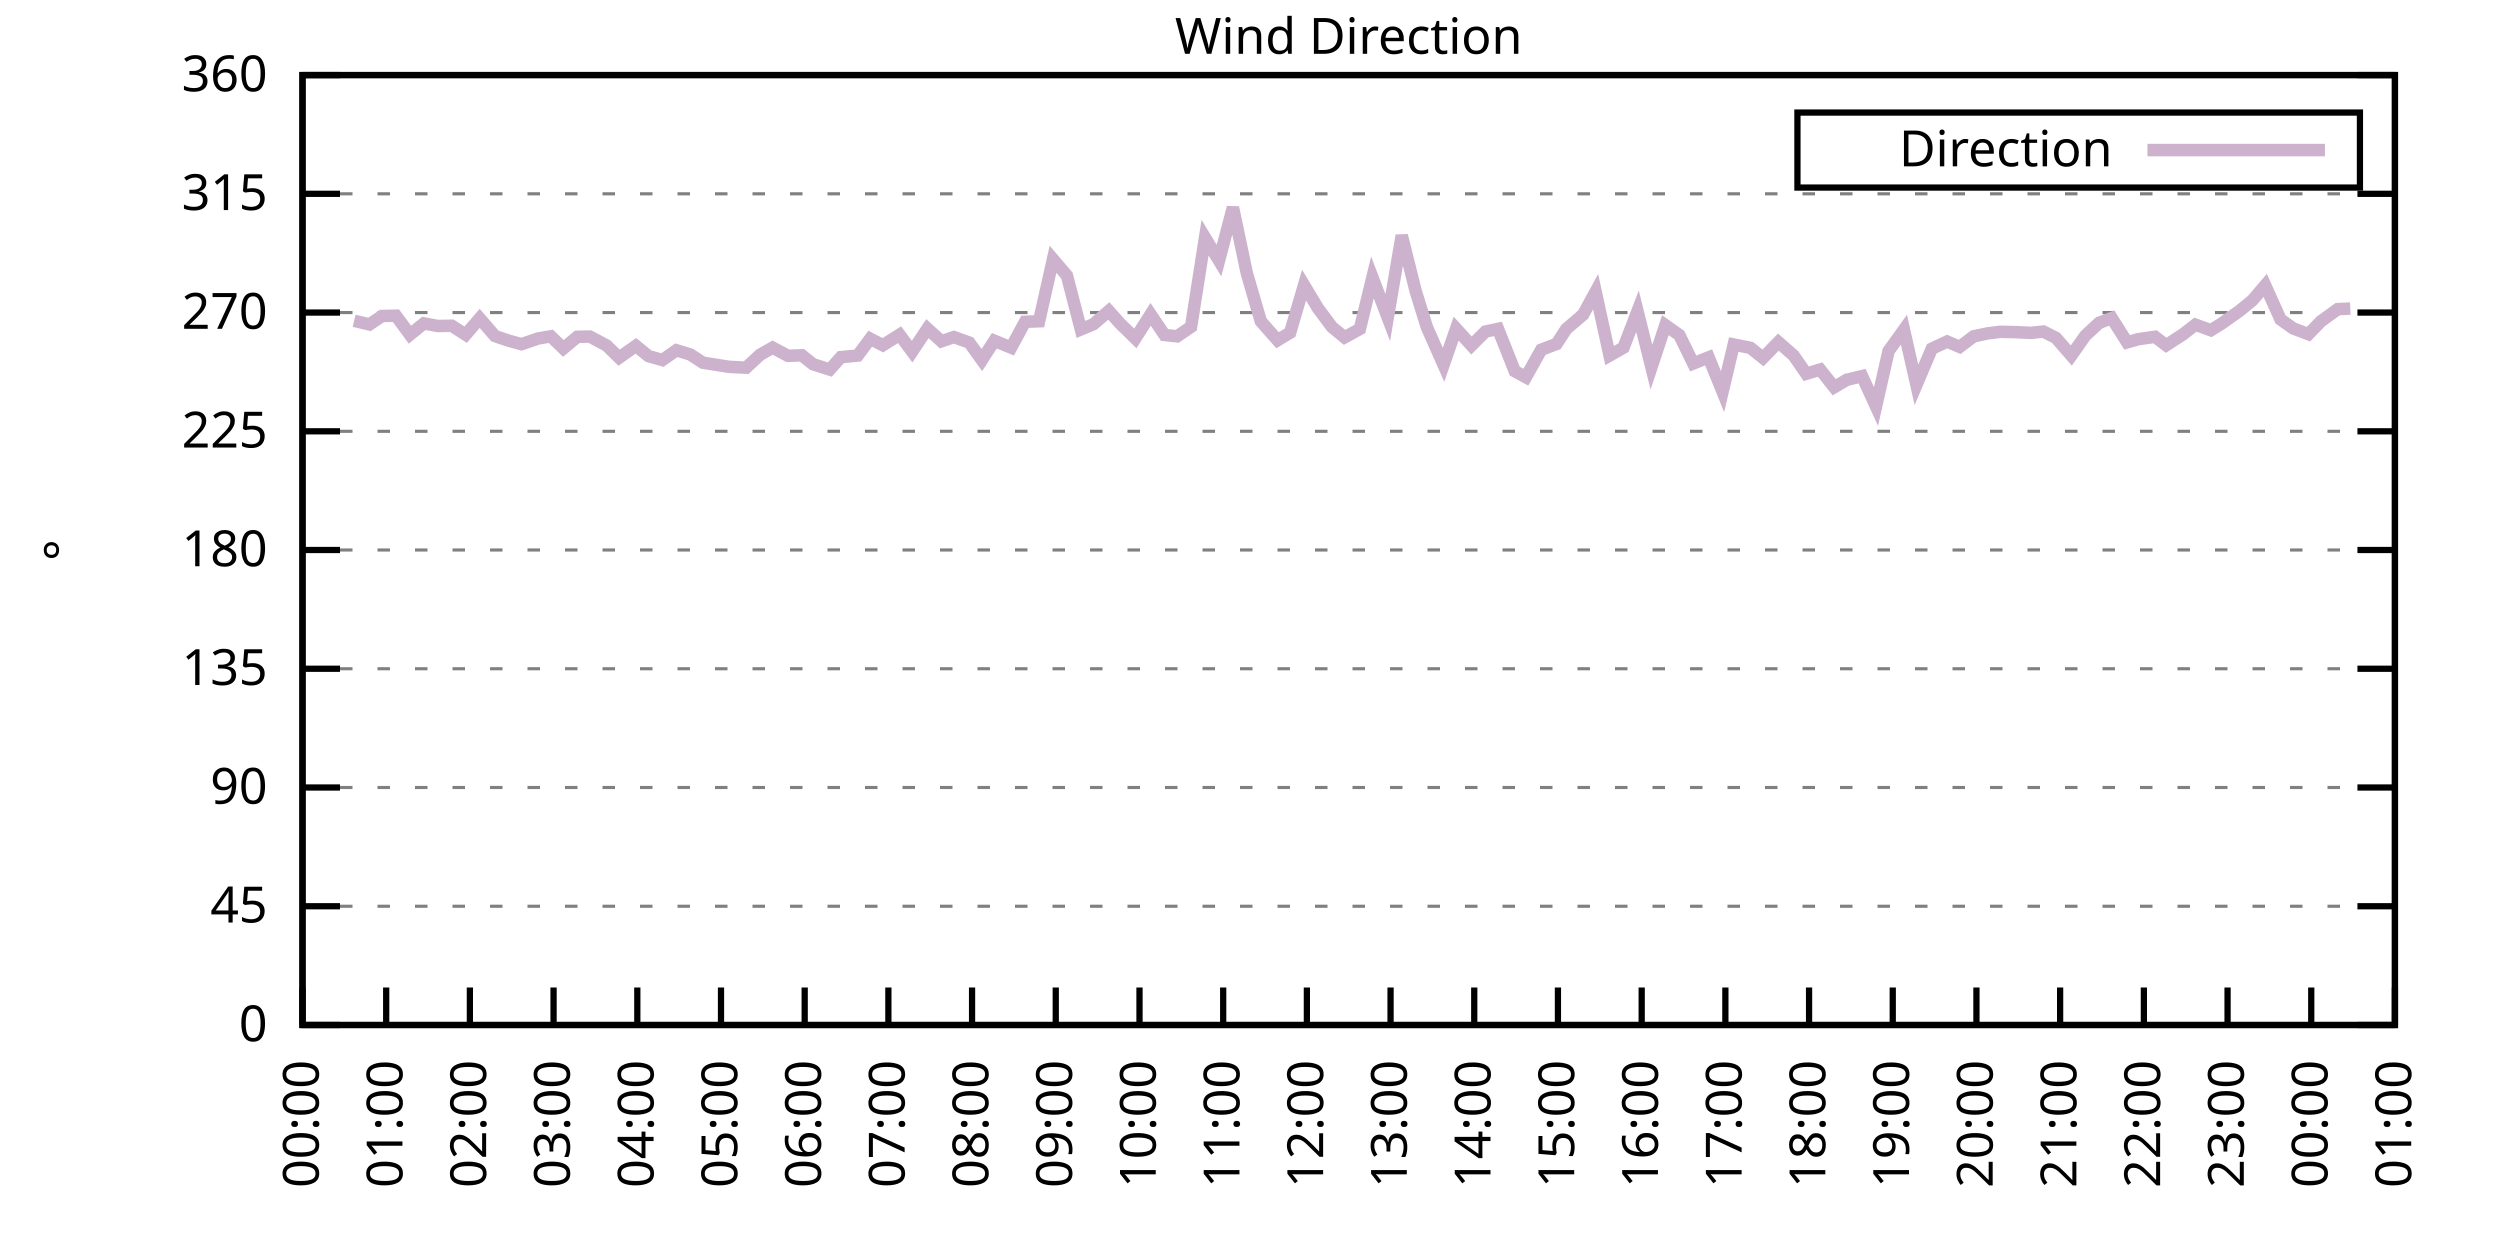
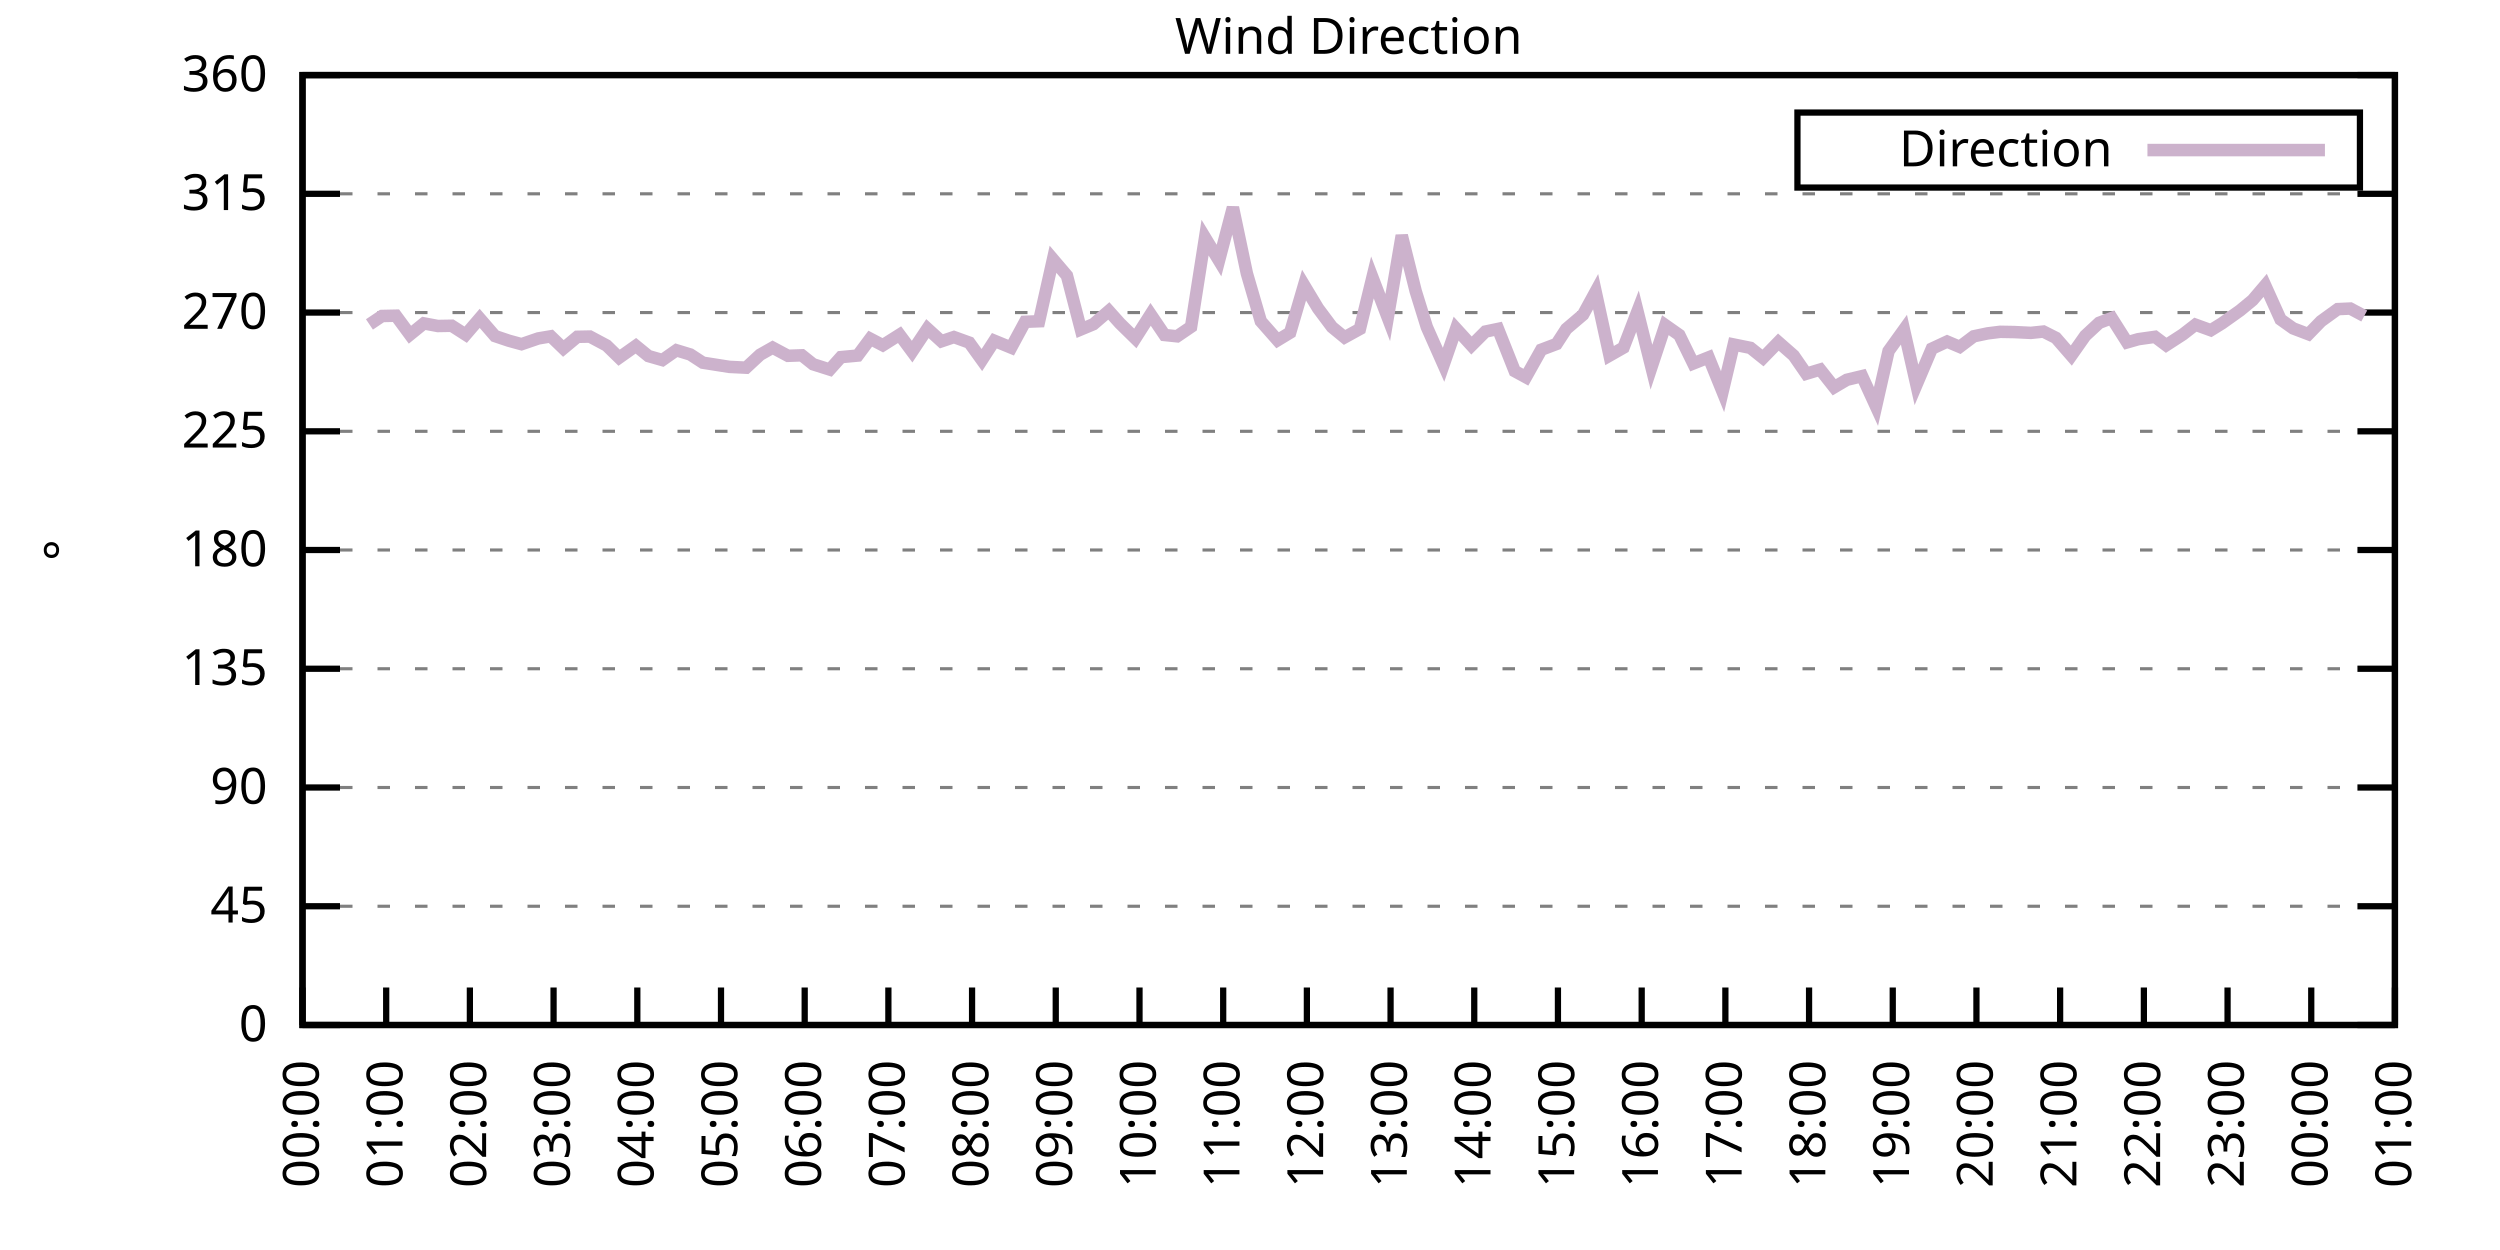
<svg xmlns="http://www.w3.org/2000/svg" xmlns:xlink="http://www.w3.org/1999/xlink" width="400" height="200" viewBox="0 0 400 200">
  <g id="gnuplot_canvas">
    <rect x="0" y="0" width="400" height="200" fill="none" />
    <defs>
      <circle id="gpDot" r="0.5" stroke-width="0.5" stroke="currentColor" />
      <path id="gpPt0" stroke-width="0.333" stroke="currentColor" d="M-1,0 h2 M0,-1 v2" />
      <path id="gpPt1" stroke-width="0.333" stroke="currentColor" d="M-1,-1 L1,1 M1,-1 L-1,1" />
      <path id="gpPt2" stroke-width="0.333" stroke="currentColor" d="M-1,0 L1,0 M0,-1 L0,1 M-1,-1 L1,1 M-1,1 L1,-1" />
      <rect id="gpPt3" stroke-width="0.333" stroke="currentColor" x="-1" y="-1" width="2" height="2" />
      <rect id="gpPt4" stroke-width="0.333" stroke="currentColor" fill="currentColor" x="-1" y="-1" width="2" height="2" />
      <circle id="gpPt5" stroke-width="0.333" stroke="currentColor" cx="0" cy="0" r="1" />
      <use xlink:href="#gpPt5" id="gpPt6" fill="currentColor" stroke="none" />
      <path id="gpPt7" stroke-width="0.333" stroke="currentColor" d="M0,-1.33 L-1.33,0.67 L1.33,0.67 z" />
      <use xlink:href="#gpPt7" id="gpPt8" fill="currentColor" stroke="none" />
      <use xlink:href="#gpPt7" id="gpPt9" stroke="currentColor" transform="rotate(180)" />
      <use xlink:href="#gpPt9" id="gpPt10" fill="currentColor" stroke="none" />
      <use xlink:href="#gpPt3" id="gpPt11" stroke="currentColor" transform="rotate(45)" />
      <use xlink:href="#gpPt11" id="gpPt12" fill="currentColor" stroke="none" />
      <path id="gpPt13" stroke-width="0.333" stroke="currentColor" d="M0,1.330 L1.265,0.411 L0.782,-1.067 L-0.782,-1.076 L-1.265,0.411 z" />
      <use xlink:href="#gpPt13" id="gpPt14" fill="currentColor" stroke="none" />
      <filter id="textbox" filterUnits="objectBoundingBox" x="0" y="0" height="1" width="1">
        <feFlood flood-color="white" flood-opacity="1" result="bgnd" />
        <feComposite in="SourceGraphic" in2="bgnd" operator="atop" />
      </filter>
      <filter id="greybox" filterUnits="objectBoundingBox" x="0" y="0" height="1" width="1">
        <feFlood flood-color="lightgrey" flood-opacity="1" result="grey" />
        <feComposite in="SourceGraphic" in2="grey" operator="atop" />
      </filter>
    </defs>
    <g fill="none" color="white" stroke="currentColor" stroke-width="1.00" stroke-linecap="butt" stroke-linejoin="miter">
</g>
    <g fill="none" color="black" stroke="currentColor" stroke-width="1.00" stroke-linecap="butt" stroke-linejoin="miter">
      <g stroke="none" shape-rendering="crispEdges">
        <polygon fill="rgb(255, 255, 255)" points="48.40,164.00 383.18,164.00 383.18,12.02 48.40,12.02 " />
      </g>
    </g>
    <g fill="none" color="black" stroke="currentColor" stroke-width="1.00" stroke-linecap="butt" stroke-linejoin="miter">
</g>
    <g fill="none" color="black" stroke="black" stroke-width="0.50" stroke-linecap="butt" stroke-linejoin="miter">
</g>
    <g fill="none" color="gray" stroke="currentColor" stroke-width="0.50" stroke-linecap="butt" stroke-linejoin="miter">
      <path stroke="gray" stroke-dasharray="2,4" class="gridline" d="M48.40,164.00 L383.19,164.00  " />
    </g>
    <g fill="none" color="gray" stroke="gray" stroke-width="1.00" stroke-linecap="butt" stroke-linejoin="miter">
</g>
    <g fill="none" color="black" stroke="currentColor" stroke-width="1.00" stroke-linecap="butt" stroke-linejoin="miter">
      <path stroke="black" d="M48.40,164.00 L54.40,164.00 M383.19,164.00 L377.19,164.00  " />
      <g transform="translate(42.80,166.60)" stroke="none" fill="black" font-family="Sans" font-size="8.00" text-anchor="end">
        <text>
          <tspan font-family="Sans"> 0</tspan>
        </text>
      </g>
    </g>
    <g fill="none" color="black" stroke="currentColor" stroke-width="1.00" stroke-linecap="butt" stroke-linejoin="miter">
</g>
    <g fill="none" color="black" stroke="black" stroke-width="0.50" stroke-linecap="butt" stroke-linejoin="miter">
</g>
    <g fill="none" color="gray" stroke="currentColor" stroke-width="0.50" stroke-linecap="butt" stroke-linejoin="miter">
      <path stroke="gray" stroke-dasharray="2,4" class="gridline" d="M48.40,145.00 L383.19,145.00  " />
    </g>
    <g fill="none" color="gray" stroke="gray" stroke-width="1.00" stroke-linecap="butt" stroke-linejoin="miter">
</g>
    <g fill="none" color="black" stroke="currentColor" stroke-width="1.00" stroke-linecap="butt" stroke-linejoin="miter">
      <path stroke="black" d="M48.40,145.00 L54.40,145.00 M383.19,145.00 L377.19,145.00  " />
      <g transform="translate(42.80,147.60)" stroke="none" fill="black" font-family="Sans" font-size="8.00" text-anchor="end">
        <text>
          <tspan font-family="Sans"> 45</tspan>
        </text>
      </g>
    </g>
    <g fill="none" color="black" stroke="currentColor" stroke-width="1.00" stroke-linecap="butt" stroke-linejoin="miter">
</g>
    <g fill="none" color="black" stroke="black" stroke-width="0.50" stroke-linecap="butt" stroke-linejoin="miter">
</g>
    <g fill="none" color="gray" stroke="currentColor" stroke-width="0.50" stroke-linecap="butt" stroke-linejoin="miter">
      <path stroke="gray" stroke-dasharray="2,4" class="gridline" d="M48.40,126.00 L383.19,126.00  " />
    </g>
    <g fill="none" color="gray" stroke="gray" stroke-width="1.00" stroke-linecap="butt" stroke-linejoin="miter">
</g>
    <g fill="none" color="black" stroke="currentColor" stroke-width="1.00" stroke-linecap="butt" stroke-linejoin="miter">
      <path stroke="black" d="M48.40,126.00 L54.40,126.00 M383.19,126.00 L377.19,126.00  " />
      <g transform="translate(42.80,128.60)" stroke="none" fill="black" font-family="Sans" font-size="8.00" text-anchor="end">
        <text>
          <tspan font-family="Sans"> 90</tspan>
        </text>
      </g>
    </g>
    <g fill="none" color="black" stroke="currentColor" stroke-width="1.00" stroke-linecap="butt" stroke-linejoin="miter">
</g>
    <g fill="none" color="black" stroke="black" stroke-width="0.50" stroke-linecap="butt" stroke-linejoin="miter">
</g>
    <g fill="none" color="gray" stroke="currentColor" stroke-width="0.50" stroke-linecap="butt" stroke-linejoin="miter">
      <path stroke="gray" stroke-dasharray="2,4" class="gridline" d="M48.40,107.00 L383.19,107.00  " />
    </g>
    <g fill="none" color="gray" stroke="gray" stroke-width="1.00" stroke-linecap="butt" stroke-linejoin="miter">
</g>
    <g fill="none" color="black" stroke="currentColor" stroke-width="1.00" stroke-linecap="butt" stroke-linejoin="miter">
      <path stroke="black" d="M48.40,107.00 L54.40,107.00 M383.19,107.00 L377.19,107.00  " />
      <g transform="translate(42.80,109.60)" stroke="none" fill="black" font-family="Sans" font-size="8.00" text-anchor="end">
        <text>
          <tspan font-family="Sans"> 135</tspan>
        </text>
      </g>
    </g>
    <g fill="none" color="black" stroke="currentColor" stroke-width="1.00" stroke-linecap="butt" stroke-linejoin="miter">
</g>
    <g fill="none" color="black" stroke="black" stroke-width="0.50" stroke-linecap="butt" stroke-linejoin="miter">
</g>
    <g fill="none" color="gray" stroke="currentColor" stroke-width="0.50" stroke-linecap="butt" stroke-linejoin="miter">
      <path stroke="gray" stroke-dasharray="2,4" class="gridline" d="M48.40,88.00 L383.19,88.00  " />
    </g>
    <g fill="none" color="gray" stroke="gray" stroke-width="1.00" stroke-linecap="butt" stroke-linejoin="miter">
</g>
    <g fill="none" color="black" stroke="currentColor" stroke-width="1.00" stroke-linecap="butt" stroke-linejoin="miter">
      <path stroke="black" d="M48.40,88.00 L54.40,88.00 M383.19,88.00 L377.19,88.00  " />
      <g transform="translate(42.80,90.60)" stroke="none" fill="black" font-family="Sans" font-size="8.00" text-anchor="end">
        <text>
          <tspan font-family="Sans"> 180</tspan>
        </text>
      </g>
    </g>
    <g fill="none" color="black" stroke="currentColor" stroke-width="1.00" stroke-linecap="butt" stroke-linejoin="miter">
</g>
    <g fill="none" color="black" stroke="black" stroke-width="0.50" stroke-linecap="butt" stroke-linejoin="miter">
</g>
    <g fill="none" color="gray" stroke="currentColor" stroke-width="0.50" stroke-linecap="butt" stroke-linejoin="miter">
      <path stroke="gray" stroke-dasharray="2,4" class="gridline" d="M48.40,69.01 L383.19,69.01  " />
    </g>
    <g fill="none" color="gray" stroke="gray" stroke-width="1.00" stroke-linecap="butt" stroke-linejoin="miter">
</g>
    <g fill="none" color="black" stroke="currentColor" stroke-width="1.00" stroke-linecap="butt" stroke-linejoin="miter">
      <path stroke="black" d="M48.40,69.01 L54.40,69.01 M383.19,69.01 L377.19,69.01  " />
      <g transform="translate(42.80,71.61)" stroke="none" fill="black" font-family="Sans" font-size="8.00" text-anchor="end">
        <text>
          <tspan font-family="Sans"> 225</tspan>
        </text>
      </g>
    </g>
    <g fill="none" color="black" stroke="currentColor" stroke-width="1.00" stroke-linecap="butt" stroke-linejoin="miter">
</g>
    <g fill="none" color="black" stroke="black" stroke-width="0.50" stroke-linecap="butt" stroke-linejoin="miter">
</g>
    <g fill="none" color="gray" stroke="currentColor" stroke-width="0.50" stroke-linecap="butt" stroke-linejoin="miter">
      <path stroke="gray" stroke-dasharray="2,4" class="gridline" d="M48.40,50.01 L383.19,50.01  " />
    </g>
    <g fill="none" color="gray" stroke="gray" stroke-width="1.00" stroke-linecap="butt" stroke-linejoin="miter">
</g>
    <g fill="none" color="black" stroke="currentColor" stroke-width="1.00" stroke-linecap="butt" stroke-linejoin="miter">
      <path stroke="black" d="M48.40,50.01 L54.40,50.01 M383.19,50.01 L377.19,50.01  " />
      <g transform="translate(42.80,52.61)" stroke="none" fill="black" font-family="Sans" font-size="8.00" text-anchor="end">
        <text>
          <tspan font-family="Sans"> 270</tspan>
        </text>
      </g>
    </g>
    <g fill="none" color="black" stroke="currentColor" stroke-width="1.00" stroke-linecap="butt" stroke-linejoin="miter">
</g>
    <g fill="none" color="black" stroke="black" stroke-width="0.50" stroke-linecap="butt" stroke-linejoin="miter">
</g>
    <g fill="none" color="gray" stroke="currentColor" stroke-width="0.50" stroke-linecap="butt" stroke-linejoin="miter">
      <path stroke="gray" stroke-dasharray="2,4" class="gridline" d="M48.40,31.01 L383.19,31.01  " />
    </g>
    <g fill="none" color="gray" stroke="gray" stroke-width="1.00" stroke-linecap="butt" stroke-linejoin="miter">
</g>
    <g fill="none" color="black" stroke="currentColor" stroke-width="1.00" stroke-linecap="butt" stroke-linejoin="miter">
      <path stroke="black" d="M48.40,31.01 L54.40,31.01 M383.19,31.01 L377.19,31.01  " />
      <g transform="translate(42.80,33.61)" stroke="none" fill="black" font-family="Sans" font-size="8.00" text-anchor="end">
        <text>
          <tspan font-family="Sans"> 315</tspan>
        </text>
      </g>
    </g>
    <g fill="none" color="black" stroke="currentColor" stroke-width="1.00" stroke-linecap="butt" stroke-linejoin="miter">
</g>
    <g fill="none" color="black" stroke="black" stroke-width="0.50" stroke-linecap="butt" stroke-linejoin="miter">
</g>
    <g fill="none" color="gray" stroke="currentColor" stroke-width="0.50" stroke-linecap="butt" stroke-linejoin="miter">
      <path stroke="gray" stroke-dasharray="2,4" class="gridline" d="M48.40,12.01 L383.19,12.01  " />
    </g>
    <g fill="none" color="gray" stroke="gray" stroke-width="1.00" stroke-linecap="butt" stroke-linejoin="miter">
</g>
    <g fill="none" color="black" stroke="currentColor" stroke-width="1.00" stroke-linecap="butt" stroke-linejoin="miter">
      <path stroke="black" d="M48.40,12.01 L54.40,12.01 M383.19,12.01 L377.19,12.01  " />
      <g transform="translate(42.80,14.61)" stroke="none" fill="black" font-family="Sans" font-size="8.00" text-anchor="end">
        <text>
          <tspan font-family="Sans"> 360</tspan>
        </text>
      </g>
    </g>
    <g fill="none" color="black" stroke="currentColor" stroke-width="1.00" stroke-linecap="butt" stroke-linejoin="miter">
      <path stroke="black" d="M48.40,164.00 L48.40,158.00  " />
      <g transform="translate(51.00,169.60) rotate(270.00)" stroke="none" fill="black" font-family="Sans" font-size="8.00" text-anchor="end">
        <text>
          <tspan font-family="Sans">00:00</tspan>
        </text>
      </g>
    </g>
    <g fill="none" color="black" stroke="currentColor" stroke-width="1.00" stroke-linecap="butt" stroke-linejoin="miter">
      <path stroke="black" d="M61.79,164.00 L61.79,158.00  " />
      <g transform="translate(64.39,169.60) rotate(270.00)" stroke="none" fill="black" font-family="Sans" font-size="8.00" text-anchor="end">
        <text>
          <tspan font-family="Sans">01:00</tspan>
        </text>
      </g>
    </g>
    <g fill="none" color="black" stroke="currentColor" stroke-width="1.00" stroke-linecap="butt" stroke-linejoin="miter">
      <path stroke="black" d="M75.18,164.00 L75.18,158.00  " />
      <g transform="translate(77.78,169.60) rotate(270.00)" stroke="none" fill="black" font-family="Sans" font-size="8.00" text-anchor="end">
        <text>
          <tspan font-family="Sans">02:00</tspan>
        </text>
      </g>
    </g>
    <g fill="none" color="black" stroke="currentColor" stroke-width="1.00" stroke-linecap="butt" stroke-linejoin="miter">
      <path stroke="black" d="M88.57,164.00 L88.57,158.00  " />
      <g transform="translate(91.17,169.60) rotate(270.00)" stroke="none" fill="black" font-family="Sans" font-size="8.00" text-anchor="end">
        <text>
          <tspan font-family="Sans">03:00</tspan>
        </text>
      </g>
    </g>
    <g fill="none" color="black" stroke="currentColor" stroke-width="1.00" stroke-linecap="butt" stroke-linejoin="miter">
      <path stroke="black" d="M101.97,164.00 L101.97,158.00  " />
      <g transform="translate(104.57,169.60) rotate(270.00)" stroke="none" fill="black" font-family="Sans" font-size="8.00" text-anchor="end">
        <text>
          <tspan font-family="Sans">04:00</tspan>
        </text>
      </g>
    </g>
    <g fill="none" color="black" stroke="currentColor" stroke-width="1.00" stroke-linecap="butt" stroke-linejoin="miter">
      <path stroke="black" d="M115.36,164.00 L115.36,158.00  " />
      <g transform="translate(117.96,169.60) rotate(270.00)" stroke="none" fill="black" font-family="Sans" font-size="8.00" text-anchor="end">
        <text>
          <tspan font-family="Sans">05:00</tspan>
        </text>
      </g>
    </g>
    <g fill="none" color="black" stroke="currentColor" stroke-width="1.00" stroke-linecap="butt" stroke-linejoin="miter">
      <path stroke="black" d="M128.75,164.00 L128.75,158.00  " />
      <g transform="translate(131.35,169.60) rotate(270.00)" stroke="none" fill="black" font-family="Sans" font-size="8.00" text-anchor="end">
        <text>
          <tspan font-family="Sans">06:00</tspan>
        </text>
      </g>
    </g>
    <g fill="none" color="black" stroke="currentColor" stroke-width="1.00" stroke-linecap="butt" stroke-linejoin="miter">
      <path stroke="black" d="M142.14,164.00 L142.14,158.00  " />
      <g transform="translate(144.74,169.60) rotate(270.00)" stroke="none" fill="black" font-family="Sans" font-size="8.00" text-anchor="end">
        <text>
          <tspan font-family="Sans">07:00</tspan>
        </text>
      </g>
    </g>
    <g fill="none" color="black" stroke="currentColor" stroke-width="1.00" stroke-linecap="butt" stroke-linejoin="miter">
      <path stroke="black" d="M155.53,164.00 L155.53,158.00  " />
      <g transform="translate(158.13,169.60) rotate(270.00)" stroke="none" fill="black" font-family="Sans" font-size="8.00" text-anchor="end">
        <text>
          <tspan font-family="Sans">08:00</tspan>
        </text>
      </g>
    </g>
    <g fill="none" color="black" stroke="currentColor" stroke-width="1.00" stroke-linecap="butt" stroke-linejoin="miter">
      <path stroke="black" d="M168.92,164.00 L168.92,158.00  " />
      <g transform="translate(171.52,169.60) rotate(270.00)" stroke="none" fill="black" font-family="Sans" font-size="8.00" text-anchor="end">
        <text>
          <tspan font-family="Sans">09:00</tspan>
        </text>
      </g>
    </g>
    <g fill="none" color="black" stroke="currentColor" stroke-width="1.00" stroke-linecap="butt" stroke-linejoin="miter">
      <path stroke="black" d="M182.32,164.00 L182.32,158.00  " />
      <g transform="translate(184.92,169.60) rotate(270.00)" stroke="none" fill="black" font-family="Sans" font-size="8.00" text-anchor="end">
        <text>
          <tspan font-family="Sans">10:00</tspan>
        </text>
      </g>
    </g>
    <g fill="none" color="black" stroke="currentColor" stroke-width="1.00" stroke-linecap="butt" stroke-linejoin="miter">
      <path stroke="black" d="M195.71,164.00 L195.71,158.00  " />
      <g transform="translate(198.31,169.60) rotate(270.00)" stroke="none" fill="black" font-family="Sans" font-size="8.00" text-anchor="end">
        <text>
          <tspan font-family="Sans">11:00</tspan>
        </text>
      </g>
    </g>
    <g fill="none" color="black" stroke="currentColor" stroke-width="1.00" stroke-linecap="butt" stroke-linejoin="miter">
      <path stroke="black" d="M209.10,164.00 L209.10,158.00  " />
      <g transform="translate(211.70,169.60) rotate(270.00)" stroke="none" fill="black" font-family="Sans" font-size="8.00" text-anchor="end">
        <text>
          <tspan font-family="Sans">12:00</tspan>
        </text>
      </g>
    </g>
    <g fill="none" color="black" stroke="currentColor" stroke-width="1.00" stroke-linecap="butt" stroke-linejoin="miter">
      <path stroke="black" d="M222.49,164.00 L222.49,158.00  " />
      <g transform="translate(225.09,169.60) rotate(270.00)" stroke="none" fill="black" font-family="Sans" font-size="8.00" text-anchor="end">
        <text>
          <tspan font-family="Sans">13:00</tspan>
        </text>
      </g>
    </g>
    <g fill="none" color="black" stroke="currentColor" stroke-width="1.00" stroke-linecap="butt" stroke-linejoin="miter">
      <path stroke="black" d="M235.88,164.00 L235.88,158.00  " />
      <g transform="translate(238.48,169.60) rotate(270.00)" stroke="none" fill="black" font-family="Sans" font-size="8.00" text-anchor="end">
        <text>
          <tspan font-family="Sans">14:00</tspan>
        </text>
      </g>
    </g>
    <g fill="none" color="black" stroke="currentColor" stroke-width="1.00" stroke-linecap="butt" stroke-linejoin="miter">
      <path stroke="black" d="M249.27,164.00 L249.27,158.00  " />
      <g transform="translate(251.87,169.60) rotate(270.00)" stroke="none" fill="black" font-family="Sans" font-size="8.00" text-anchor="end">
        <text>
          <tspan font-family="Sans">15:00</tspan>
        </text>
      </g>
    </g>
    <g fill="none" color="black" stroke="currentColor" stroke-width="1.00" stroke-linecap="butt" stroke-linejoin="miter">
      <path stroke="black" d="M262.67,164.00 L262.67,158.00  " />
      <g transform="translate(265.27,169.60) rotate(270.00)" stroke="none" fill="black" font-family="Sans" font-size="8.00" text-anchor="end">
        <text>
          <tspan font-family="Sans">16:00</tspan>
        </text>
      </g>
    </g>
    <g fill="none" color="black" stroke="currentColor" stroke-width="1.00" stroke-linecap="butt" stroke-linejoin="miter">
      <path stroke="black" d="M276.06,164.00 L276.06,158.00  " />
      <g transform="translate(278.66,169.60) rotate(270.00)" stroke="none" fill="black" font-family="Sans" font-size="8.00" text-anchor="end">
        <text>
          <tspan font-family="Sans">17:00</tspan>
        </text>
      </g>
    </g>
    <g fill="none" color="black" stroke="currentColor" stroke-width="1.00" stroke-linecap="butt" stroke-linejoin="miter">
      <path stroke="black" d="M289.45,164.00 L289.45,158.00  " />
      <g transform="translate(292.05,169.60) rotate(270.00)" stroke="none" fill="black" font-family="Sans" font-size="8.00" text-anchor="end">
        <text>
          <tspan font-family="Sans">18:00</tspan>
        </text>
      </g>
    </g>
    <g fill="none" color="black" stroke="currentColor" stroke-width="1.00" stroke-linecap="butt" stroke-linejoin="miter">
      <path stroke="black" d="M302.84,164.00 L302.84,158.00  " />
      <g transform="translate(305.44,169.60) rotate(270.00)" stroke="none" fill="black" font-family="Sans" font-size="8.00" text-anchor="end">
        <text>
          <tspan font-family="Sans">19:00</tspan>
        </text>
      </g>
    </g>
    <g fill="none" color="black" stroke="currentColor" stroke-width="1.00" stroke-linecap="butt" stroke-linejoin="miter">
      <path stroke="black" d="M316.23,164.00 L316.23,158.00  " />
      <g transform="translate(318.83,169.60) rotate(270.00)" stroke="none" fill="black" font-family="Sans" font-size="8.00" text-anchor="end">
        <text>
          <tspan font-family="Sans">20:00</tspan>
        </text>
      </g>
    </g>
    <g fill="none" color="black" stroke="currentColor" stroke-width="1.00" stroke-linecap="butt" stroke-linejoin="miter">
      <path stroke="black" d="M329.62,164.00 L329.62,158.00  " />
      <g transform="translate(332.22,169.60) rotate(270.00)" stroke="none" fill="black" font-family="Sans" font-size="8.00" text-anchor="end">
        <text>
          <tspan font-family="Sans">21:00</tspan>
        </text>
      </g>
    </g>
    <g fill="none" color="black" stroke="currentColor" stroke-width="1.00" stroke-linecap="butt" stroke-linejoin="miter">
      <path stroke="black" d="M343.02,164.00 L343.02,158.00  " />
      <g transform="translate(345.62,169.60) rotate(270.00)" stroke="none" fill="black" font-family="Sans" font-size="8.00" text-anchor="end">
        <text>
          <tspan font-family="Sans">22:00</tspan>
        </text>
      </g>
    </g>
    <g fill="none" color="black" stroke="currentColor" stroke-width="1.00" stroke-linecap="butt" stroke-linejoin="miter">
      <path stroke="black" d="M356.41,164.00 L356.41,158.00  " />
      <g transform="translate(359.01,169.60) rotate(270.00)" stroke="none" fill="black" font-family="Sans" font-size="8.00" text-anchor="end">
        <text>
          <tspan font-family="Sans">23:00</tspan>
        </text>
      </g>
    </g>
    <g fill="none" color="black" stroke="currentColor" stroke-width="1.00" stroke-linecap="butt" stroke-linejoin="miter">
      <path stroke="black" d="M369.80,164.00 L369.80,158.00  " />
      <g transform="translate(372.40,169.60) rotate(270.00)" stroke="none" fill="black" font-family="Sans" font-size="8.00" text-anchor="end">
        <text>
          <tspan font-family="Sans">00:00</tspan>
        </text>
      </g>
    </g>
    <g fill="none" color="black" stroke="currentColor" stroke-width="1.00" stroke-linecap="butt" stroke-linejoin="miter">
      <path stroke="black" d="M383.19,164.00 L383.19,158.00  " />
      <g transform="translate(385.79,169.60) rotate(270.00)" stroke="none" fill="black" font-family="Sans" font-size="8.00" text-anchor="end">
        <text>
          <tspan font-family="Sans">01:00</tspan>
        </text>
      </g>
    </g>
    <g fill="none" color="black" stroke="currentColor" stroke-width="1.00" stroke-linecap="butt" stroke-linejoin="miter">
</g>
    <g fill="none" color="black" stroke="currentColor" stroke-width="1.00" stroke-linecap="butt" stroke-linejoin="miter">
      <path stroke="black" d="M48.40,12.01 L48.40,164.00 L383.19,164.00 L383.19,12.01 L48.40,12.01 Z  " />
    </g>
    <g fill="none" color="black" stroke="currentColor" stroke-width="1.00" stroke-linecap="butt" stroke-linejoin="miter">
</g>
    <g fill="none" color="black" stroke="currentColor" stroke-width="1.00" stroke-linecap="butt" stroke-linejoin="miter">
      <path stroke="black" d="M287.59,30.01 L287.59,18.01 L377.59,18.01 L377.59,30.01 L287.59,30.01 Z  " />
    </g>
    <g id="Wind_direction_plot_1">
      <g fill="none" color="white" stroke="black" stroke-width="2.00" stroke-linecap="butt" stroke-linejoin="miter">
</g>
      <g fill="none" color="black" stroke="currentColor" stroke-width="2.00" stroke-linecap="butt" stroke-linejoin="miter">
        <g transform="translate(337.99,26.61)" stroke="none" fill="black" font-family="Sans" font-size="8.00" text-anchor="end">
          <text>
            <tspan font-family="Sans">Direction</tspan>
          </text>
        </g>
      </g>
      <g fill="none" color="black" stroke="currentColor" stroke-width="2.00" stroke-linecap="butt" stroke-linejoin="miter">
-         <path stroke="rgb(204, 178, 204)" d="M343.59,24.01 L371.99,24.01 M56.66,51.32 L59.11,51.91 L61.12,50.56 L63.35,50.51 L65.59,53.55 L67.82,51.74   L70.05,52.16 L72.28,52.12 L74.51,53.55 L76.75,50.94 L79.20,53.77 L81.43,54.52 L83.44,55.07 L86.12,54.15   L88.13,53.81 L90.14,55.75 L92.37,53.89 L94.38,53.85 L97.06,55.28 L99.06,57.23 L101.74,55.33 L103.75,56.97   L105.98,57.61 L108.22,56.04 L110.45,56.72 L112.46,58.03 L116.70,58.70 L119.38,58.83 L121.61,56.76 L123.62,55.62   L126.07,56.93 L128.30,56.85 L130.09,58.28 L132.77,59.13 L134.55,57.14 L137.23,56.89 L139.24,54.19 L141.25,55.24   L143.93,53.55 L145.94,56.26 L148.39,52.58 L150.62,54.61 L152.63,53.93 L155.09,54.82 L157.10,57.61 L159.10,54.52   L161.78,55.62 L164.01,51.49 L166.25,51.40 L168.48,41.48 L170.71,44.10 L172.94,52.71 L174.95,51.87 L177.41,49.75   L179.19,51.74 L181.65,54.15 L184.10,50.30 L186.33,53.60 L188.34,53.81 L190.57,52.29 L192.81,38.02 L195.04,41.69   L197.27,33.20 L199.50,43.76 L201.73,51.40 L204.41,54.44 L206.42,53.22 L208.65,45.62 L210.88,49.33 L213.12,52.33   L215.13,53.98 L217.58,52.63 L219.59,44.39 L222.04,50.81 L224.28,37.68 L226.51,46.59 L228.29,52.33 L230.97,58.37   L232.98,52.58 L235.44,55.28 L237.67,53.05 L239.68,52.63 L242.36,59.38 L244.14,60.35 L246.60,55.96 L249.05,55.03   L250.61,52.63 L253.29,50.35 L255.30,46.67 L257.53,56.89 L259.76,55.62 L262.00,49.80 L264.23,58.75 L266.46,52.03   L268.69,53.60 L270.92,58.16 L273.38,57.18 L275.61,62.67 L277.40,55.12 L280.07,55.66 L282.08,57.27 L284.54,54.74   L286.99,56.89 L289.00,59.80 L291.23,59.13 L293.47,61.96 L295.48,60.77 L297.93,60.18 L300.16,65.04 L302.17,56.17   L304.63,52.75 L306.63,61.58 L309.09,55.79 L311.54,54.65 L313.55,55.50 L315.79,53.81 L318.02,53.34 L320.03,53.09   L322.26,53.13 L324.94,53.26 L326.95,53.05 L328.95,54.06 L331.41,56.89 L333.64,53.72 L335.87,51.65 L337.88,50.89   L340.34,54.78 L342.12,54.27 L344.80,53.89 L346.59,55.24 L349.26,53.51 L351.27,51.95 L353.73,52.84 L355.51,51.74   L358.42,49.67 L360.42,48.02 L362.43,45.66 L364.89,51.11 L366.90,52.54 L369.35,53.47 L371.36,51.40 L374.04,49.46   L376.05,49.37  " />
+         <path stroke="rgb(204, 178, 204)" d="M343.59,24.01 L371.99,24.01 M59.11,51.91 L61.12,50.56 L63.35,50.51 L65.59,53.55 L67.82,51.74 L70.05,52.16   L72.28,52.12 L74.51,53.55 L76.75,50.94 L79.20,53.77 L81.43,54.52 L83.44,55.07 L86.12,54.15 L88.13,53.81   L90.14,55.75 L92.37,53.89 L94.38,53.85 L97.06,55.28 L99.06,57.23 L101.74,55.33 L103.75,56.97 L105.98,57.61   L108.22,56.04 L110.45,56.72 L112.46,58.03 L116.70,58.70 L119.38,58.83 L121.61,56.76 L123.62,55.62 L126.07,56.93   L128.30,56.85 L130.09,58.28 L132.77,59.13 L134.55,57.14 L137.23,56.89 L139.24,54.19 L141.25,55.24 L143.93,53.55   L145.94,56.26 L148.39,52.58 L150.62,54.61 L152.63,53.93 L155.09,54.82 L157.10,57.61 L159.10,54.52 L161.78,55.62   L164.01,51.49 L166.25,51.40 L168.48,41.48 L170.71,44.10 L172.94,52.71 L174.95,51.87 L177.41,49.75 L179.19,51.74   L181.65,54.15 L184.10,50.30 L186.33,53.60 L188.34,53.81 L190.57,52.29 L192.81,38.02 L195.04,41.69 L197.27,33.20   L199.50,43.76 L201.73,51.40 L204.41,54.44 L206.42,53.22 L208.65,45.62 L210.88,49.33 L213.12,52.33 L215.13,53.98   L217.58,52.63 L219.59,44.39 L222.04,50.81 L224.28,37.68 L226.51,46.59 L228.29,52.33 L230.97,58.37 L232.98,52.58   L235.44,55.28 L237.67,53.05 L239.68,52.63 L242.36,59.38 L244.14,60.35 L246.60,55.96 L249.05,55.03 L250.61,52.63   L253.29,50.35 L255.30,46.67 L257.53,56.89 L259.76,55.62 L262.00,49.80 L264.23,58.75 L266.46,52.03 L268.69,53.60   L270.92,58.16 L273.38,57.18 L275.61,62.67 L277.40,55.12 L280.07,55.66 L282.08,57.27 L284.54,54.74 L286.99,56.89   L289.00,59.80 L291.23,59.13 L293.47,61.96 L295.48,60.77 L297.93,60.18 L300.16,65.04 L302.17,56.17 L304.63,52.75   L306.63,61.58 L309.09,55.79 L311.54,54.65 L313.55,55.50 L315.79,53.81 L318.02,53.34 L320.03,53.09 L322.26,53.13   L324.94,53.26 L326.95,53.05 L328.95,54.06 L331.41,56.89 L333.64,53.72 L335.87,51.65 L337.88,50.89 L340.34,54.78   L342.12,54.27 L344.80,53.89 L346.59,55.24 L349.26,53.51 L351.27,51.95 L353.73,52.84 L355.51,51.74 L358.42,49.67   L360.42,48.02 L362.43,45.66 L364.89,51.11 L366.90,52.54 L369.35,53.47 L371.36,51.40 L374.04,49.46 L376.05,49.37   L378.28,50.56  " />
      </g>
    </g>
    <g fill="none" color="black" stroke="currentColor" stroke-width="2.00" stroke-linecap="butt" stroke-linejoin="miter">
</g>
    <g fill="none" color="black" stroke="black" stroke-width="1.00" stroke-linecap="butt" stroke-linejoin="miter">
</g>
    <g fill="none" color="black" stroke="currentColor" stroke-width="1.00" stroke-linecap="butt" stroke-linejoin="miter">
      <path stroke="black" d="M48.40,12.01 L48.40,164.00 L383.19,164.00 L383.19,12.01 L48.40,12.01 Z  " />
      <g transform="translate(12.80,88.01) rotate(270.00)" stroke="none" fill="black" font-family="Sans" font-size="8.00" text-anchor="middle">
        <text>
          <tspan font-family="Sans">°</tspan>
        </text>
      </g>
    </g>
    <g fill="none" color="black" stroke="currentColor" stroke-width="1.00" stroke-linecap="butt" stroke-linejoin="miter">
</g>
    <g fill="none" color="black" stroke="currentColor" stroke-width="1.00" stroke-linecap="butt" stroke-linejoin="miter">
      <g transform="translate(215.79,8.61)" stroke="none" fill="black" font-family="Sans" font-size="8.00" text-anchor="middle">
        <text>
          <tspan font-family="Sans">Wind Direction</tspan>
        </text>
      </g>
    </g>
    <g fill="none" color="black" stroke="currentColor" stroke-width="1.00" stroke-linecap="butt" stroke-linejoin="miter">
</g>
  </g>
</svg>
